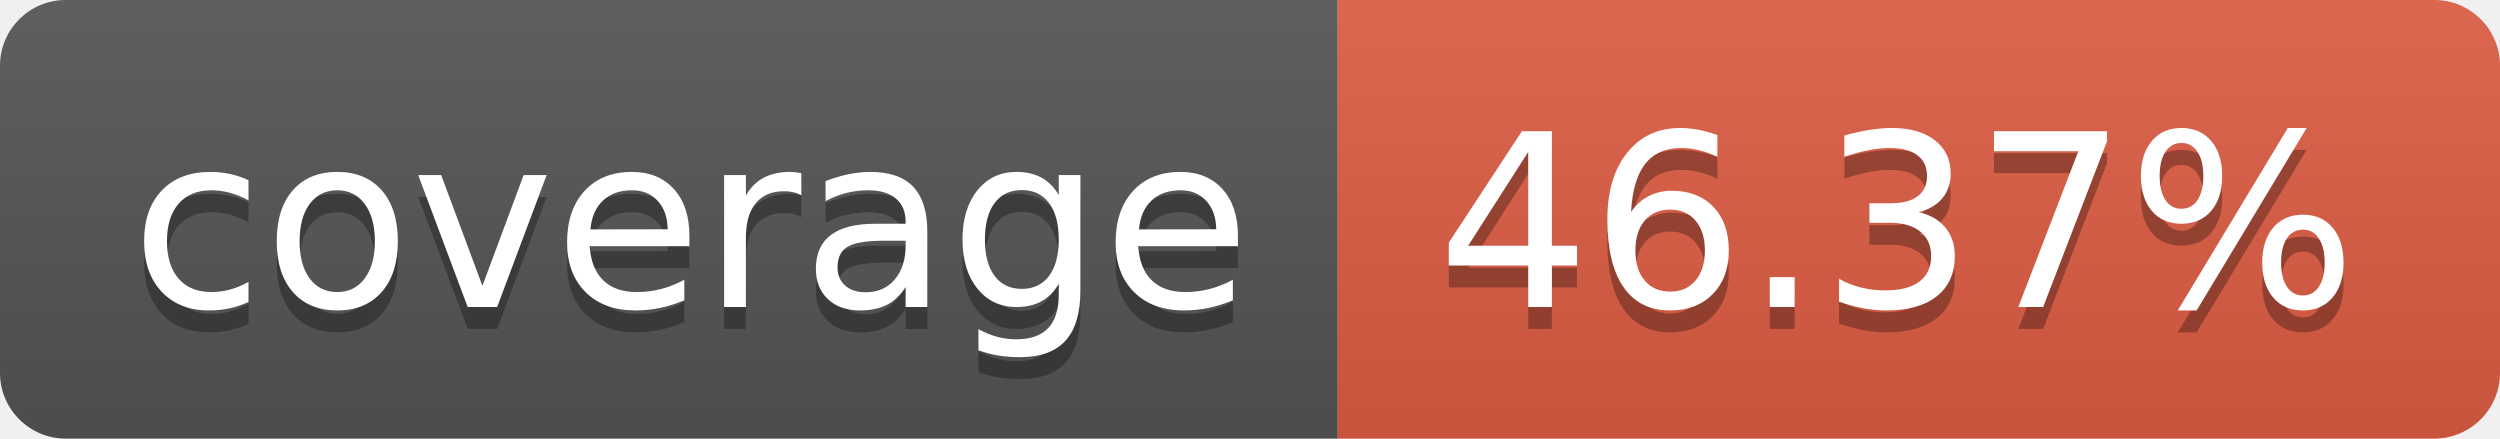
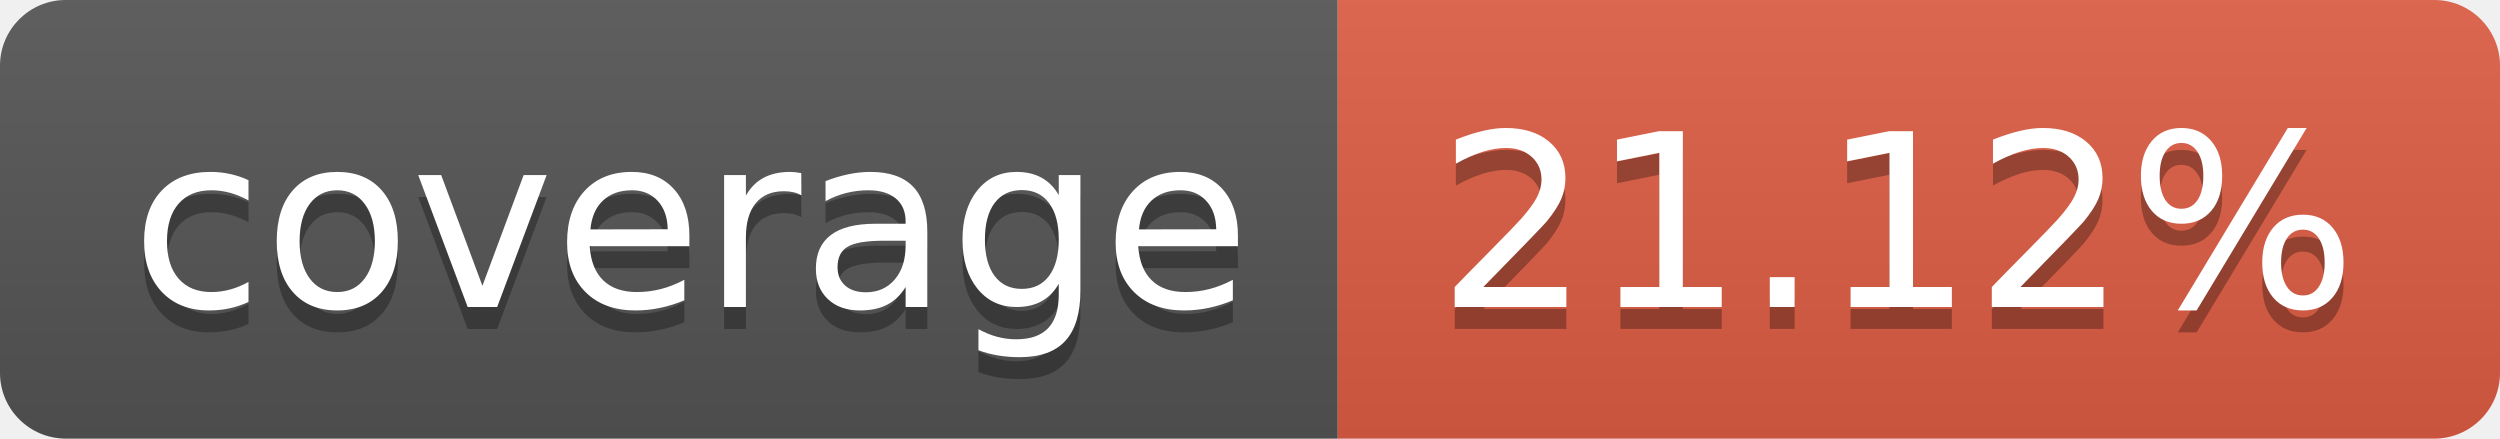
- <svg xmlns="http://www.w3.org/2000/svg" width="114" height="20" role="img" aria-label="coverage: 46.37%">
+ <svg xmlns="http://www.w3.org/2000/svg" width="114" height="20" role="img" aria-label="coverage: 21.12%">
  <linearGradient id="s" x2="0" y2="100%">
    <stop offset="0" stop-color="#bbb" stop-opacity=".1" />
    <stop offset="1" stop-opacity=".1" />
  </linearGradient>
  <clipPath id="r">
    <rect width="114" height="20" rx="3" fill="#fff" />
  </clipPath>
  <g clip-path="url(#r)">
    <rect width="61" height="20" fill="#555" />
    <rect x="61" width="53" height="20" fill="#e05d44" />
    <rect width="114" height="20" fill="url(#s)" />
  </g>
  <g fill="#fff" text-anchor="middle" font-family="Verdana,Geneva,DejaVu Sans,sans-serif" text-rendering="geometricPrecision" font-size="110">
    <text aria-hidden="true" x="315" y="150" fill="#010101" fill-opacity=".3" transform="scale(.1)" textLength="510">coverage</text>
    <text x="315" y="140" transform="scale(.1)" fill="#fff" textLength="510">coverage</text>
-     <text aria-hidden="true" x="865" y="150" fill="#010101" fill-opacity=".3" transform="scale(.1)" textLength="430">46.37%</text>
-     <text x="865" y="140" transform="scale(.1)" fill="#fff" textLength="430">46.37%</text>
+     <text aria-hidden="true" x="865" y="150" fill="#010101" fill-opacity=".3" transform="scale(.1)" textLength="430">21.12%</text>
+     <text x="865" y="140" transform="scale(.1)" fill="#fff" textLength="430">21.12%</text>
  </g>
</svg>
